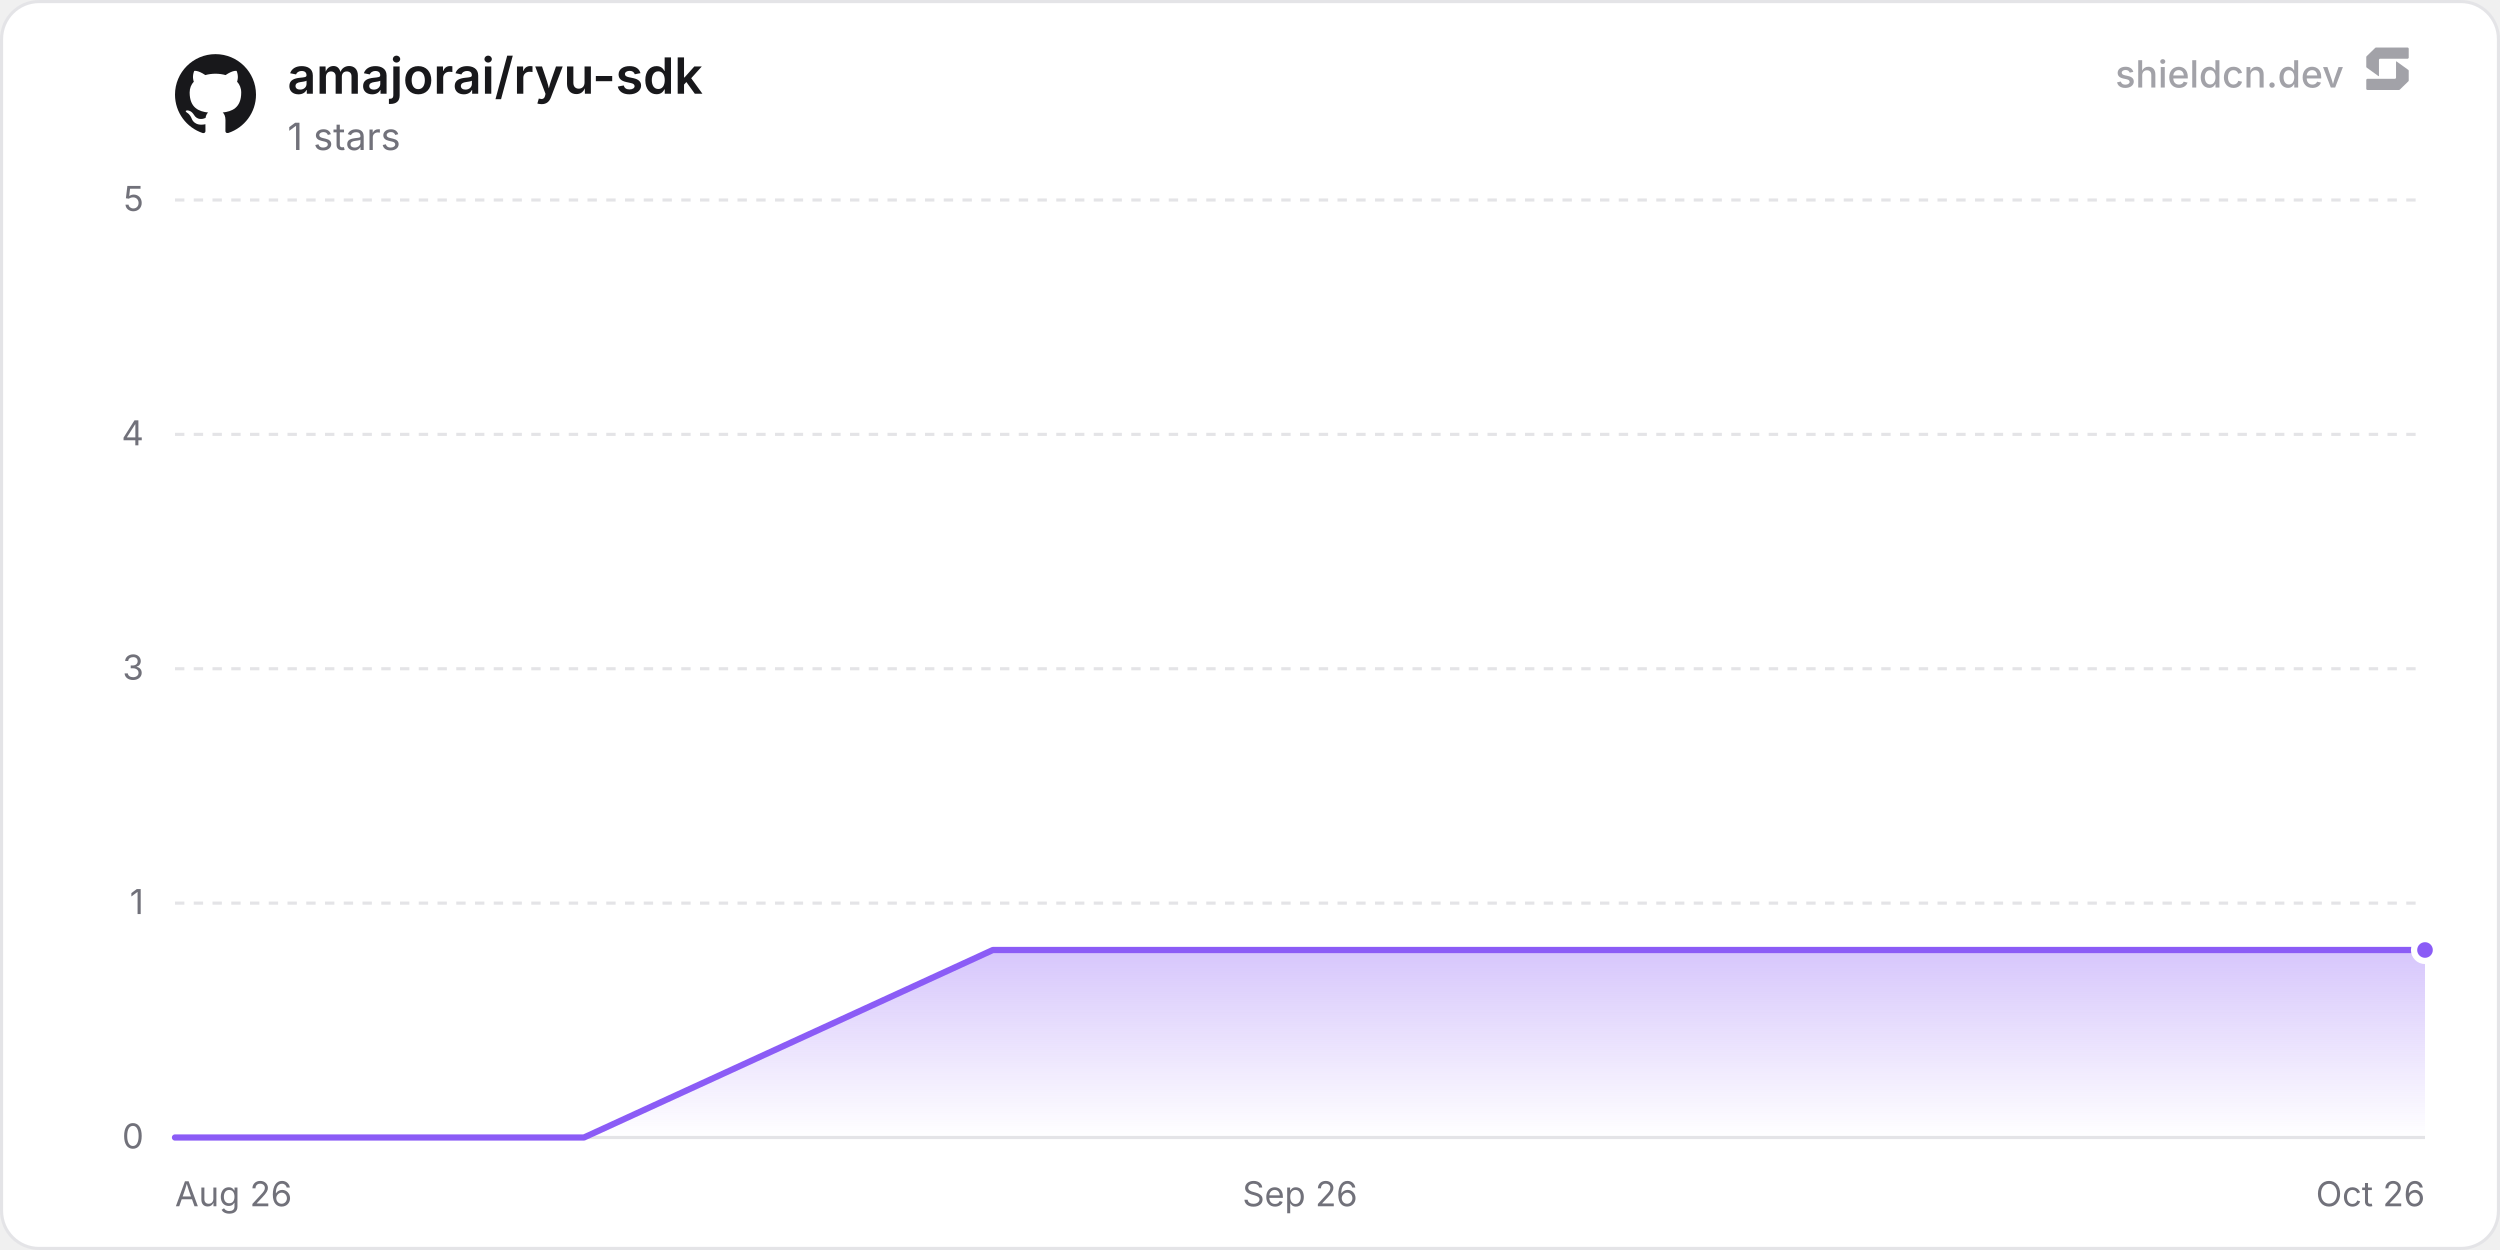
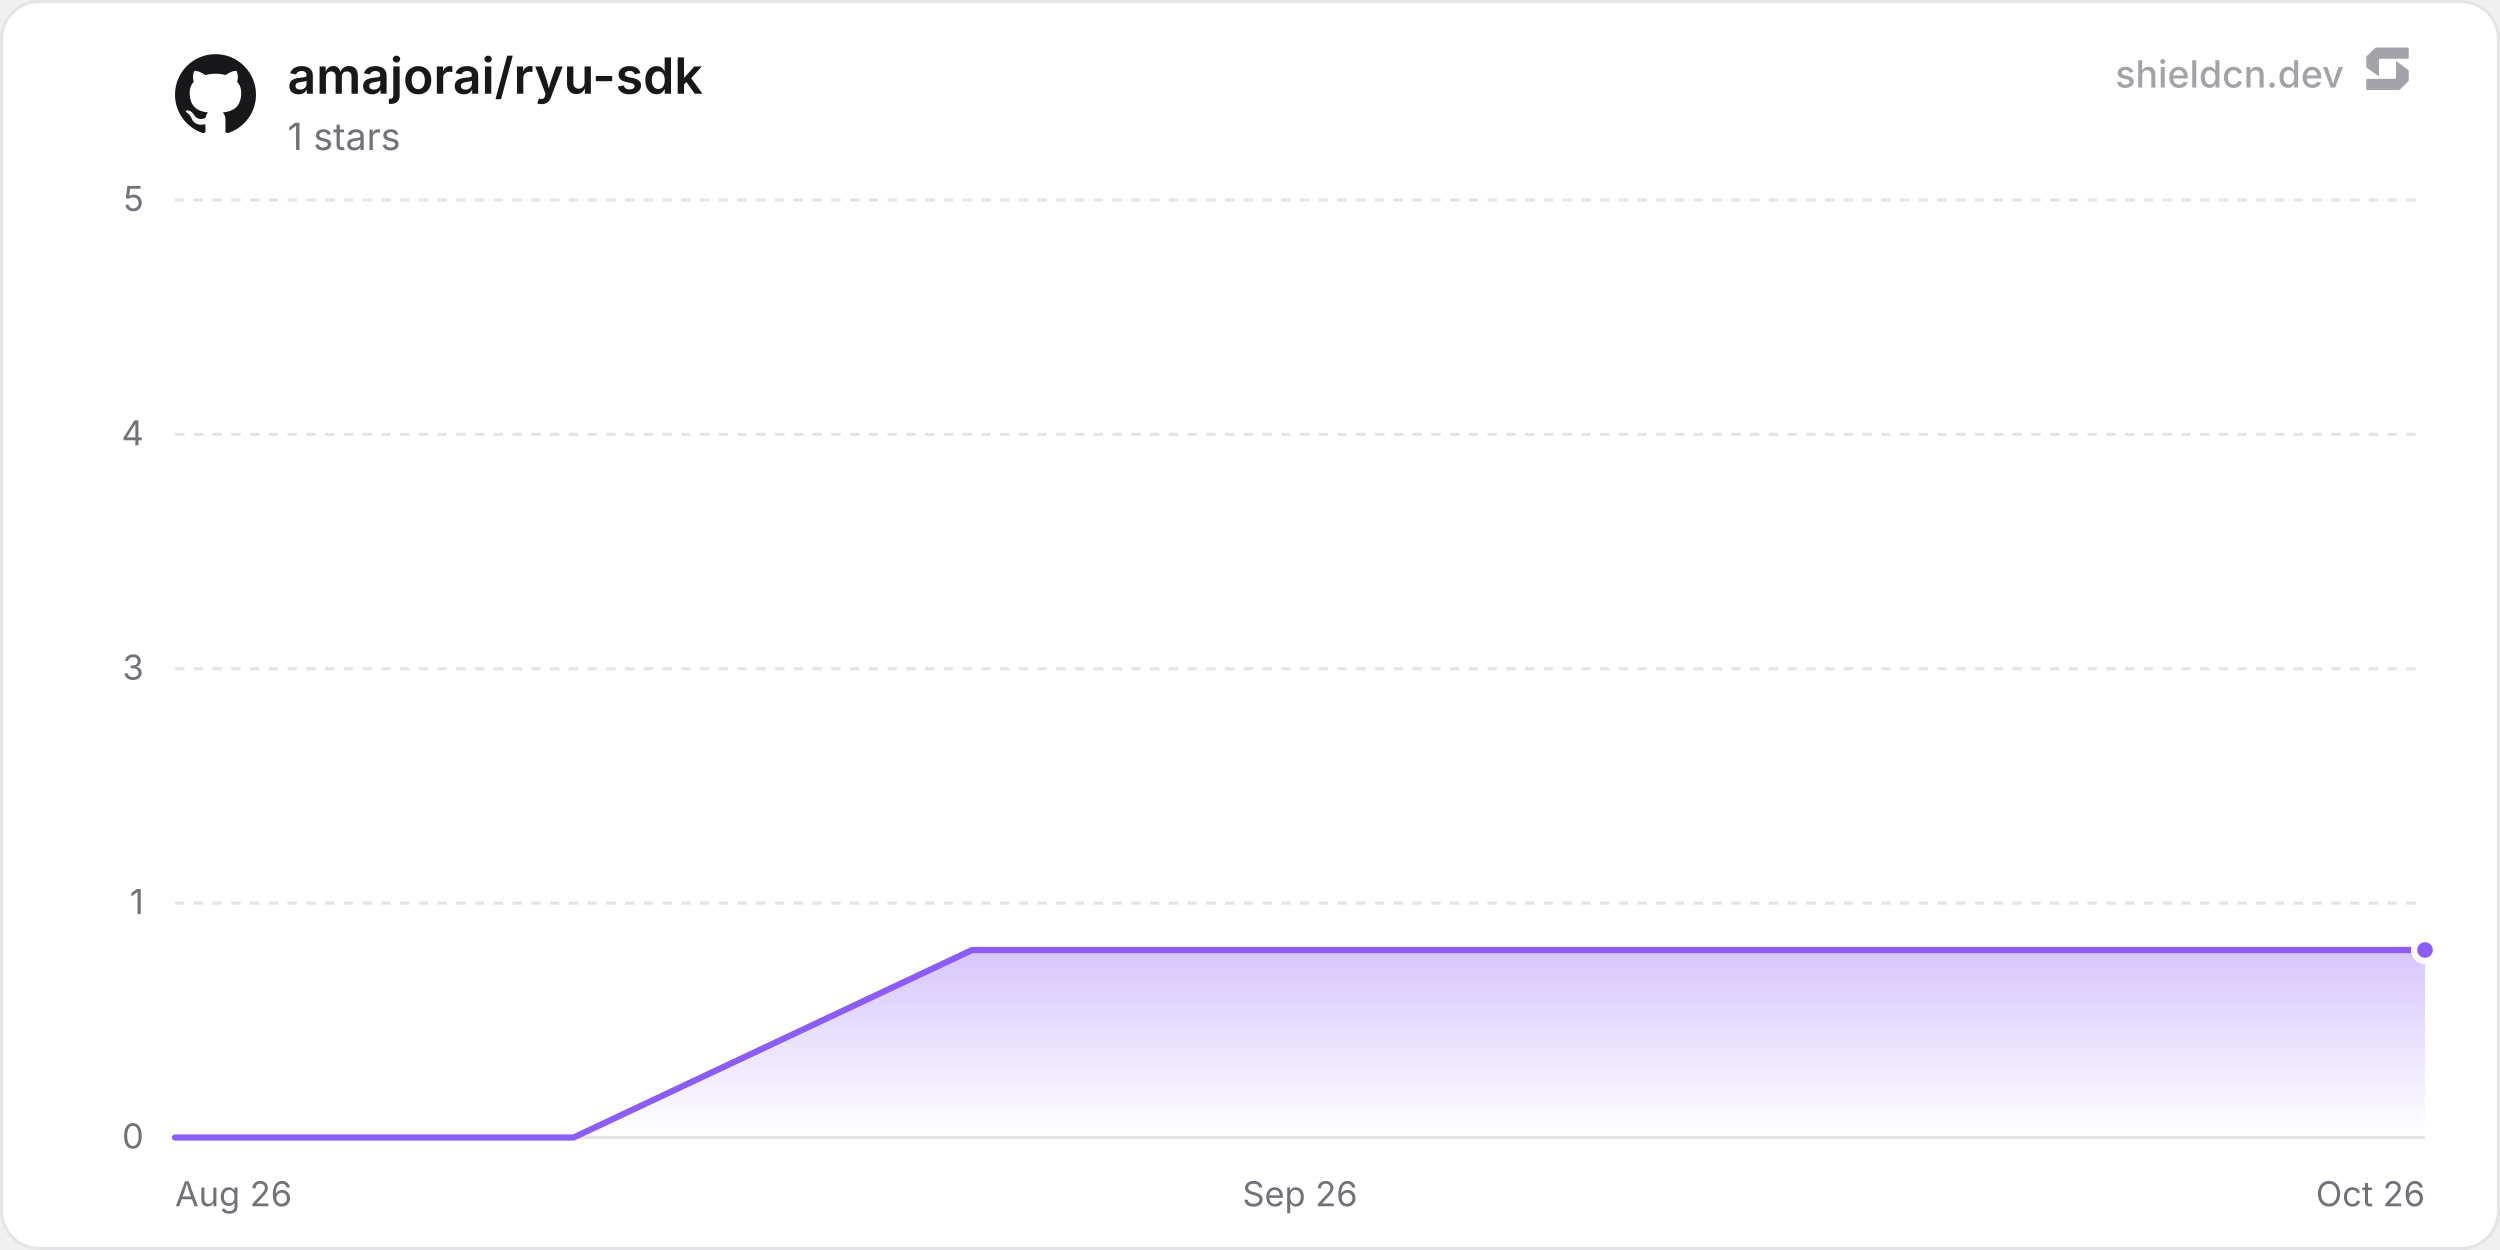
<svg xmlns="http://www.w3.org/2000/svg" width="800" height="400" viewBox="0 0 800 400" role="img" aria-label="amajorai/ryu-sdk">
  <defs>
    <linearGradient id="chartFill0" x1="0" y1="0" x2="0" y2="1">
      <stop offset="0%" stop-color="rgba(139, 92, 246, 0.35)" />
      <stop offset="100%" stop-color="rgba(139, 92, 246, 0)" />
    </linearGradient>
  </defs>
  <rect x="0.5" y="0.5" width="799" height="399" rx="12" fill="#ffffff" stroke="#e4e4e7" stroke-width="1" />
  <line x1="56" y1="364" x2="776" y2="364" stroke="#e4e4e7" stroke-width="1" />
  <text x="46" y="367.5" text-anchor="end" font-size="11" fill="#71717a" font-family="'Inter', ui-sans-serif, system-ui, -apple-system, BlinkMacSystemFont, 'Segoe UI', Roboto, Helvetica, Arial, sans-serif">0</text>
  <line x1="56" y1="289" x2="776" y2="289" stroke="#e4e4e7" stroke-width="1" stroke-dasharray="3 3" />
  <text x="46" y="292.5" text-anchor="end" font-size="11" fill="#71717a" font-family="'Inter', ui-sans-serif, system-ui, -apple-system, BlinkMacSystemFont, 'Segoe UI', Roboto, Helvetica, Arial, sans-serif">1</text>
  <line x1="56" y1="214" x2="776" y2="214" stroke="#e4e4e7" stroke-width="1" stroke-dasharray="3 3" />
  <text x="46" y="217.5" text-anchor="end" font-size="11" fill="#71717a" font-family="'Inter', ui-sans-serif, system-ui, -apple-system, BlinkMacSystemFont, 'Segoe UI', Roboto, Helvetica, Arial, sans-serif">3</text>
  <line x1="56" y1="139" x2="776" y2="139" stroke="#e4e4e7" stroke-width="1" stroke-dasharray="3 3" />
  <text x="46" y="142.5" text-anchor="end" font-size="11" fill="#71717a" font-family="'Inter', ui-sans-serif, system-ui, -apple-system, BlinkMacSystemFont, 'Segoe UI', Roboto, Helvetica, Arial, sans-serif">4</text>
  <line x1="56" y1="64" x2="776" y2="64" stroke="#e4e4e7" stroke-width="1" stroke-dasharray="3 3" />
  <text x="46" y="67.5" text-anchor="end" font-size="11" fill="#71717a" font-family="'Inter', ui-sans-serif, system-ui, -apple-system, BlinkMacSystemFont, 'Segoe UI', Roboto, Helvetica, Arial, sans-serif">5</text>
  <text x="56" y="386" text-anchor="start" font-size="11" fill="#71717a" font-family="'Inter', ui-sans-serif, system-ui, -apple-system, BlinkMacSystemFont, 'Segoe UI', Roboto, Helvetica, Arial, sans-serif">Aug 26</text>
  <text x="416" y="386" text-anchor="middle" font-size="11" fill="#71717a" font-family="'Inter', ui-sans-serif, system-ui, -apple-system, BlinkMacSystemFont, 'Segoe UI', Roboto, Helvetica, Arial, sans-serif">Sep 26</text>
  <text x="776" y="386" text-anchor="end" font-size="11" fill="#71717a" font-family="'Inter', ui-sans-serif, system-ui, -apple-system, BlinkMacSystemFont, 'Segoe UI', Roboto, Helvetica, Arial, sans-serif">Oct 26</text>
-   <path d="M56 364 L186.86 364 L317.72 304 L448.58 304 L579.44 304 L710.31 304 L776 304 L776 364 L56 364 Z" fill="url(#chartFill0)" />
-   <path d="M56 364 L186.86 364 L317.72 304 L448.58 304 L579.44 304 L710.31 304 L776 304" fill="none" stroke="#8b5cf6" stroke-width="2" stroke-linejoin="round" stroke-linecap="round" />
+   <path d="M56 364 L183.53 364 L311.06 304 L438.58 304 L566.11 304 L693.64 304 L776 304 L776 364 L56 364 Z" fill="url(#chartFill0)" />
+   <path d="M56 364 L183.53 364 L311.06 304 L438.58 304 L566.11 304 L693.64 304 L776 304" fill="none" stroke="#8b5cf6" stroke-width="2" stroke-linejoin="round" stroke-linecap="round" />
  <circle cx="776" cy="304" r="3.5" fill="#8b5cf6" stroke="#ffffff" stroke-width="2" />
  <g transform="translate(56, 17) scale(1.08)" fill="#18181b">
    <path d="M12 .297c-6.63 0-12 5.373-12 12 0 5.303 3.438 9.8 8.205 11.385.6.113.82-.258.82-.577 0-.285-.01-1.04-.015-2.04-3.338.724-4.042-1.61-4.042-1.61C4.422 18.07 3.633 17.7 3.633 17.7c-1.087-.744.084-.729.084-.729 1.205.084 1.838 1.236 1.838 1.236 1.07 1.835 2.809 1.305 3.495.998.108-.776.417-1.305.76-1.605-2.665-.3-5.466-1.332-5.466-5.93 0-1.31.465-2.38 1.235-3.22-.135-.303-.54-1.523.105-3.176 0 0 1.005-.322 3.3 1.23.96-.267 1.98-.399 3-.405 1.02.006 2.04.138 3 .405 2.28-1.552 3.285-1.23 3.285-1.23.645 1.653.24 2.873.12 3.176.765.84 1.23 1.91 1.23 3.22 0 4.61-2.805 5.625-5.475 5.92.42.36.81 1.096.81 2.22 0 1.606-.015 2.896-.015 3.286 0 .315.21.69.825.57C20.565 22.092 24 17.592 24 12.297c0-6.627-5.373-12-12-12" />
  </g>
  <text x="92" y="30" font-size="16" font-weight="600" fill="#18181b" font-family="'Inter', ui-sans-serif, system-ui, -apple-system, BlinkMacSystemFont, 'Segoe UI', Roboto, Helvetica, Arial, sans-serif">amajorai/ryu-sdk</text>
  <text x="92" y="48" font-size="12" fill="#71717a" font-family="'Inter', ui-sans-serif, system-ui, -apple-system, BlinkMacSystemFont, 'Segoe UI', Roboto, Helvetica, Arial, sans-serif">1 stars</text>
  <g fill-opacity="0.65">
    <text x="750" y="28" text-anchor="end" font-size="12" font-weight="500" fill="#71717a" font-family="'Inter', ui-sans-serif, system-ui, -apple-system, BlinkMacSystemFont, 'Segoe UI', Roboto, Helvetica, Arial, sans-serif">shieldcn.dev</text>
    <g transform="translate(756, 14) scale(0.01)" fill="#71717a">
      <path d="M1088.4,565.1c-6.5-4.7-15.5,0-15.5,7.9v510.2c0,21.3-18.1,38.6-40.4,38.6H160.9c-22.3,0-40.4,17.3-40.4,38.6v280.8c0,21.3,18.1,38.6,40.4,38.6h1004.5c10.8,0,21.2-4.2,28.8-11.6l273.4-266.3c7.4-7.2,11.6-16.9,11.6-27v-308.7c0-12.1-5.9-23.5-16.1-30.8l-374.7-270.3Z" />
      <path d="M511.2,1035.9c6.5,4.7,15.5,0,15.5-7.9v-510.2c0-21.3,18.1-38.6,40.4-38.6h871.7c22.3,0,40.4-17.3,40.4-38.6V159.7c0-21.3-18.1-38.6-40.4-38.6H434.3c-10.8,0-21.2,4.2-28.8,11.6L132,399c-7.4,7.2-11.6,16.9-11.6,27v308.7c0,12.1,5.9,23.5,16.1,30.8l374.7,270.3Z" />
    </g>
  </g>
</svg>
